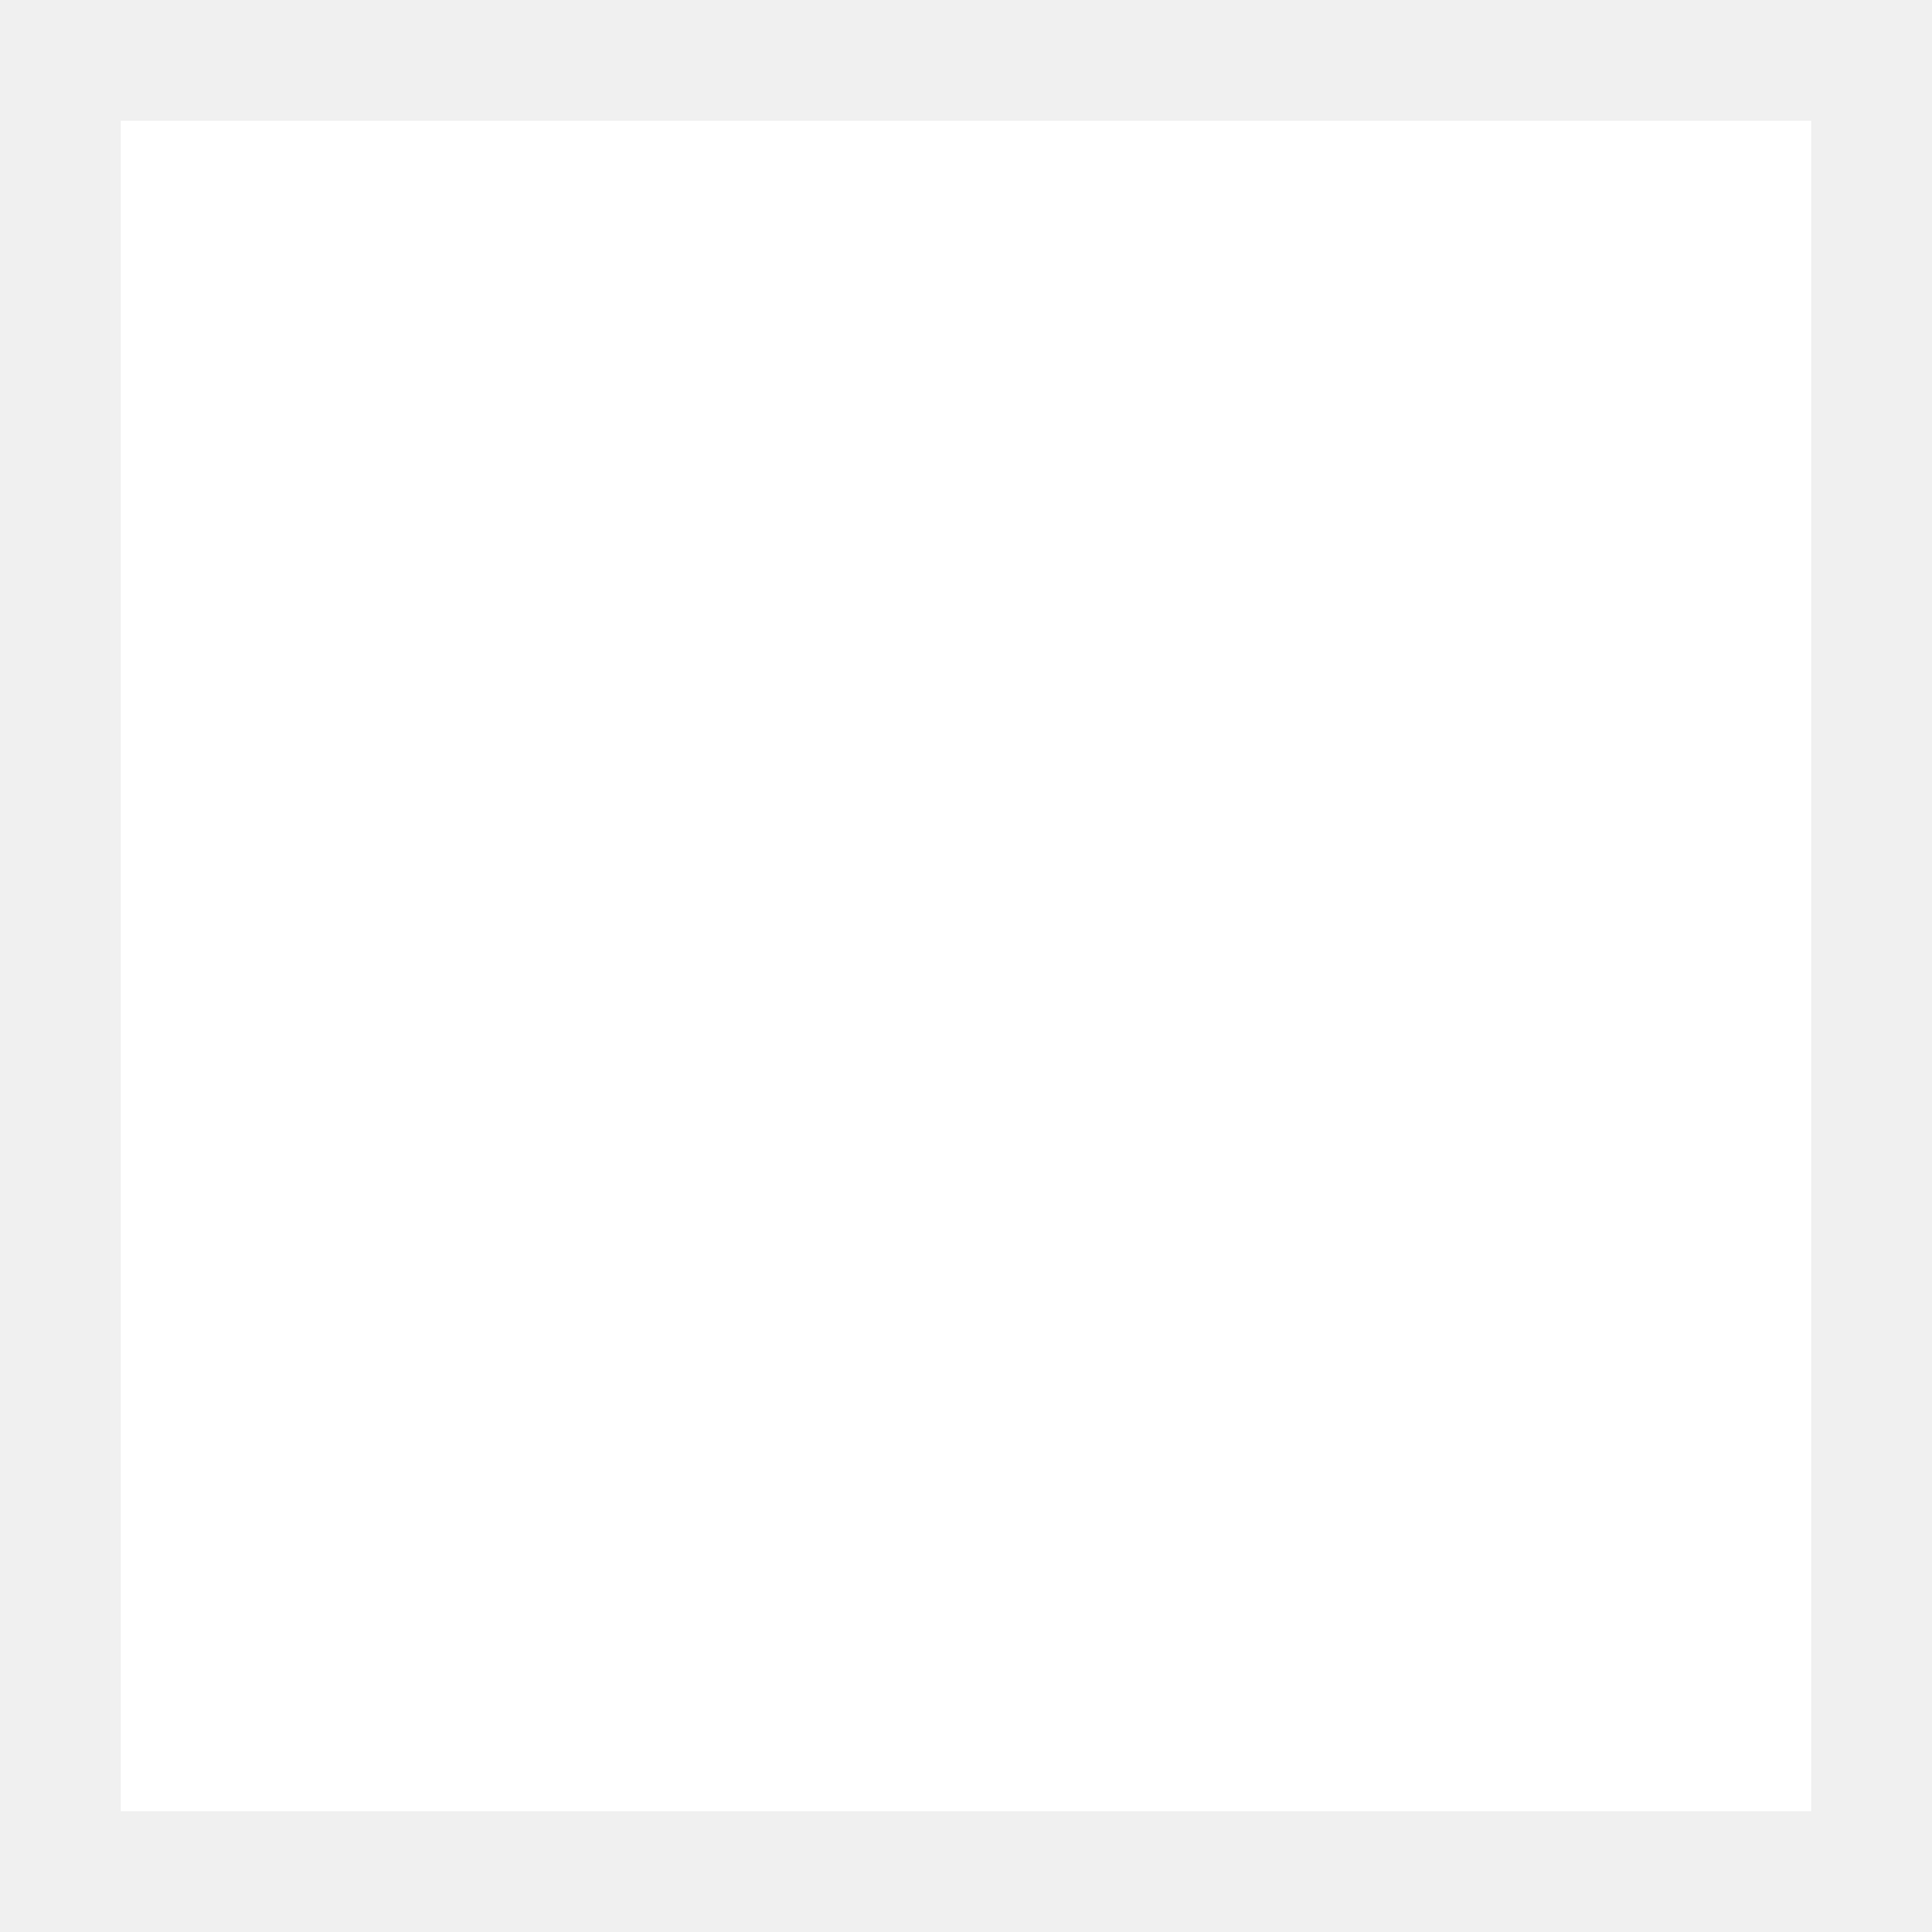
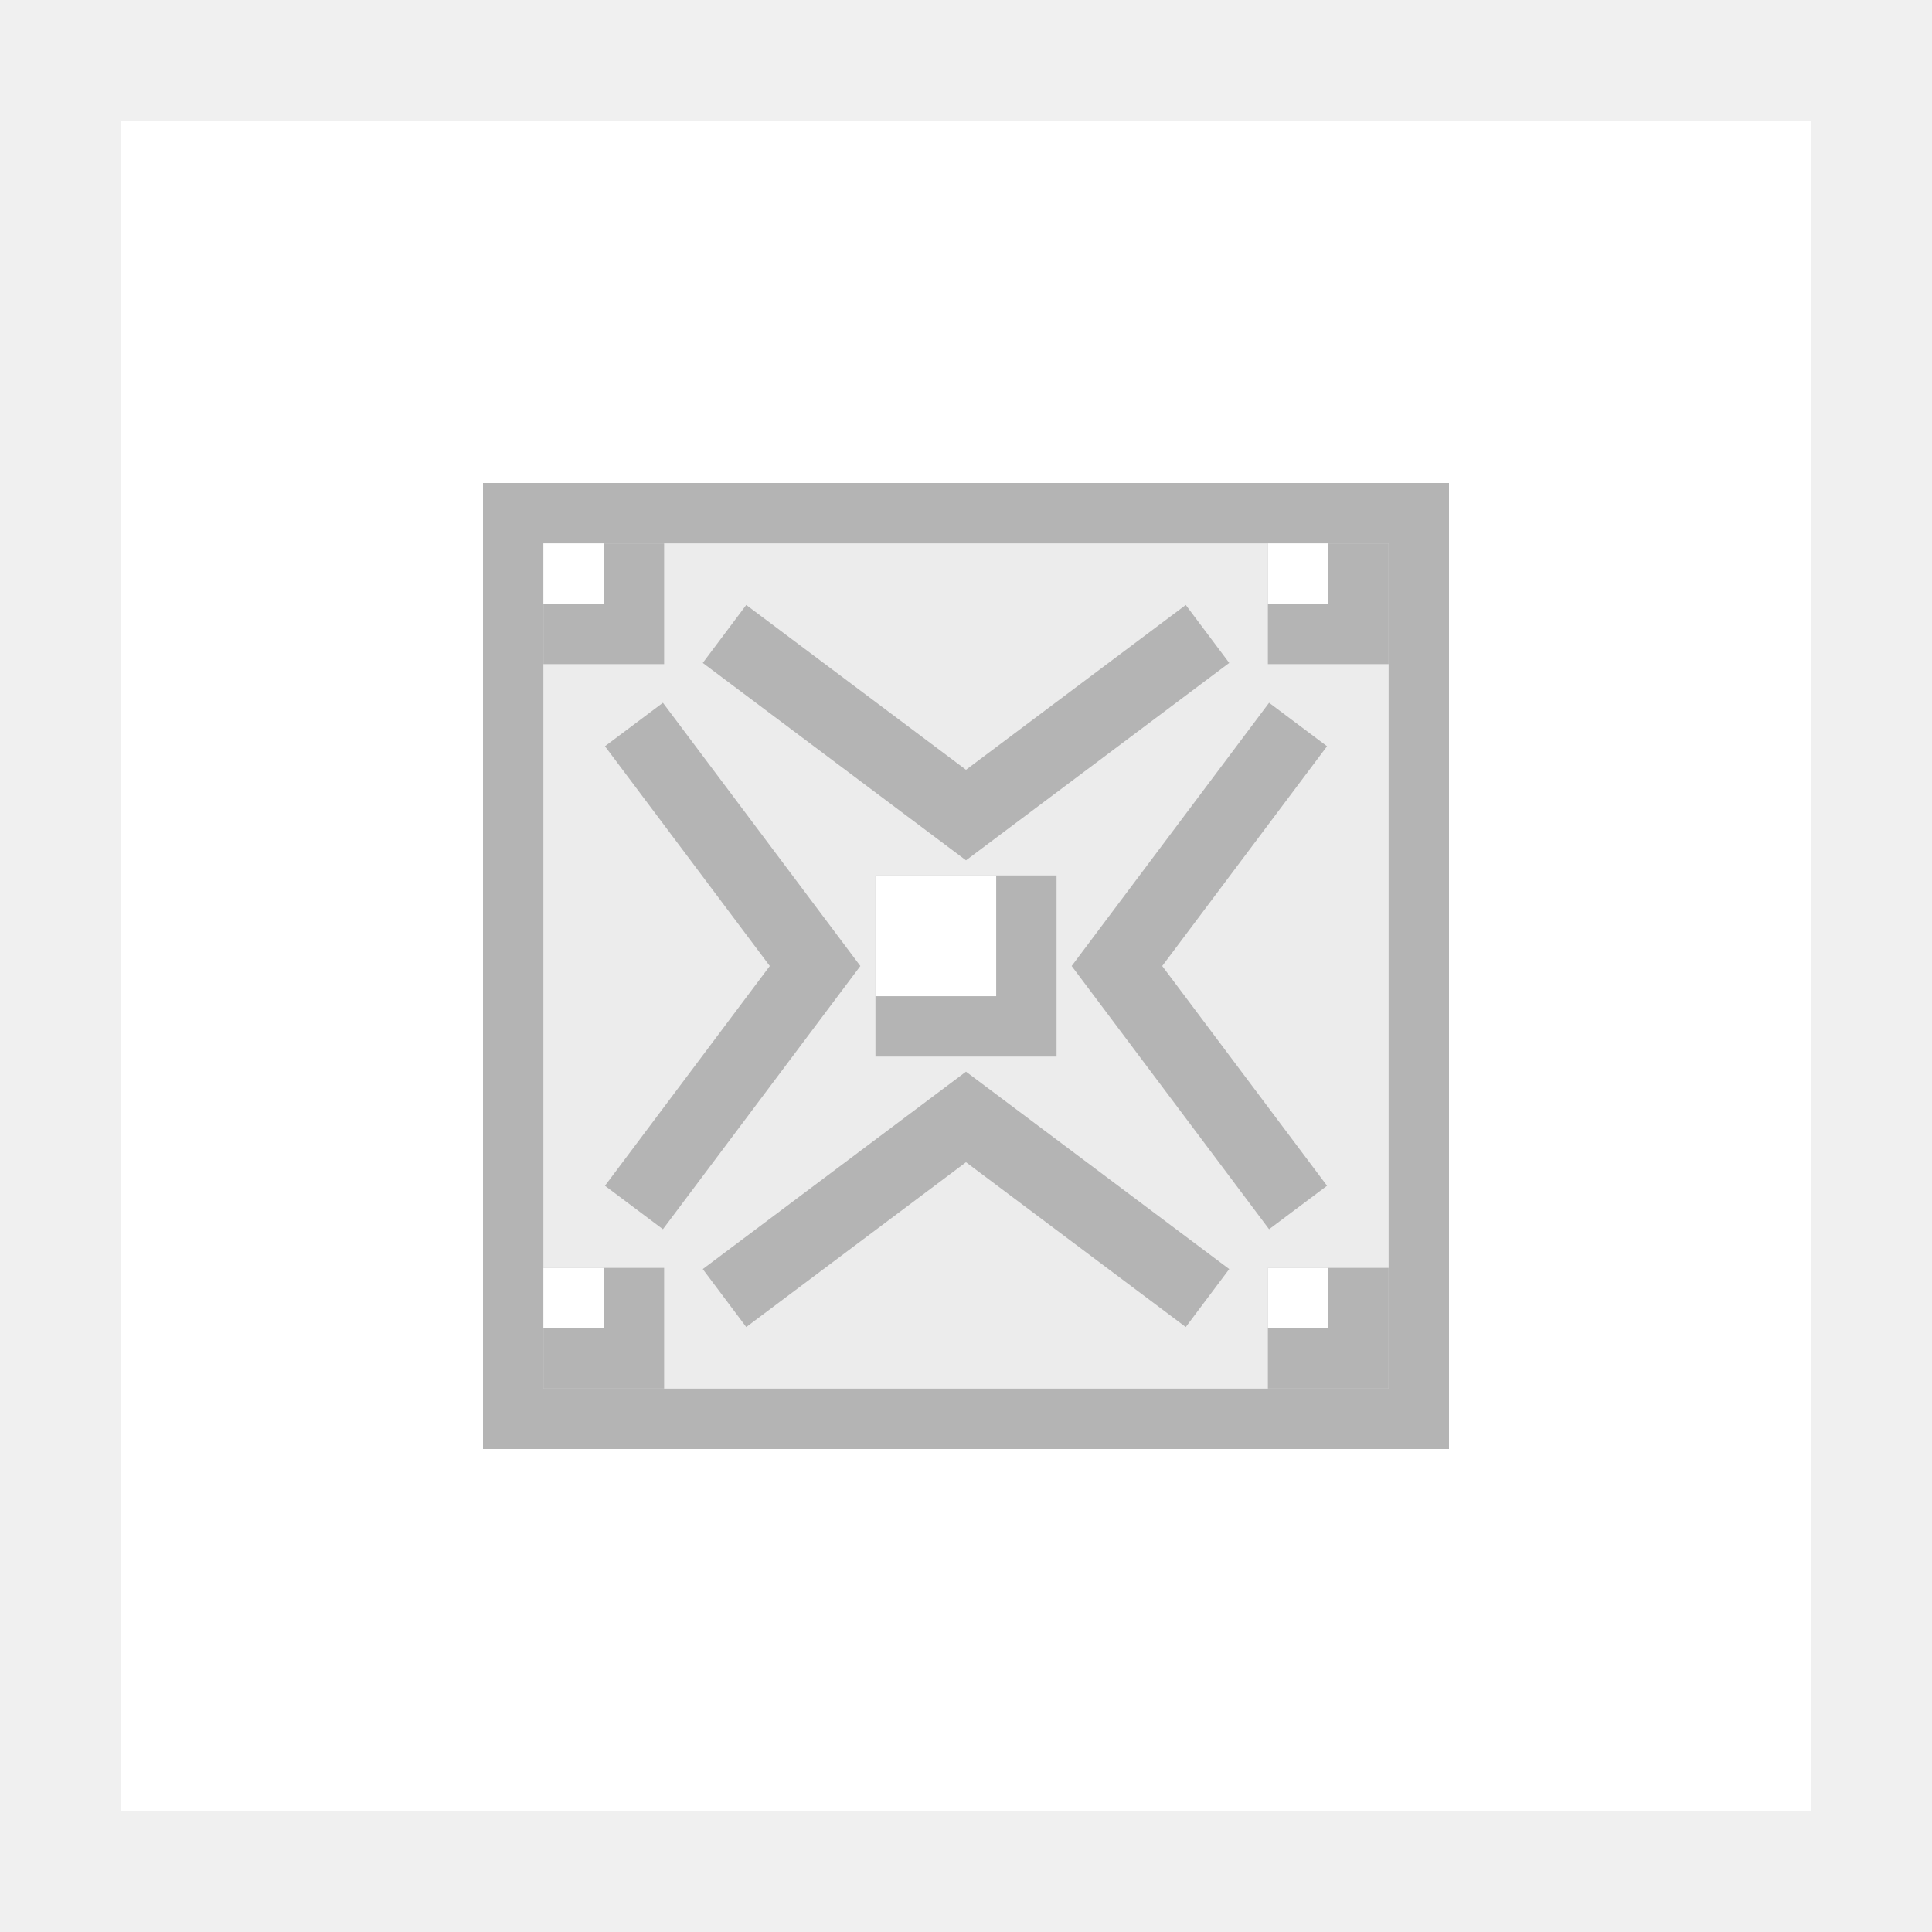
<svg xmlns="http://www.w3.org/2000/svg" viewBox="0 0 32 32">
  <rect x="2" y="2" width="28" height="28" fill="#ffffff" />
+   <rect x="8" y="8" width="16" height="16" fill="#ececec" />
+   <rect x="8.5" y="8.5" width="15" height="15" fill="none" stroke="#b4b4b4" stroke-width="1" />
+   <path d="M12 10.5 L16 13.5 L20 10.5 M12 21.5 L16 18.5 L20 21.5 M10.5 12 L13.5 16 L10.5 20 M21.5 12 L18.5 16 L21.5 20" fill="none" stroke="#b4b4b4" stroke-width="1.2" stroke-linejoin="miter" />
+   <rect x="14.5" y="14.5" width="3" height="3" fill="#b4b4b4" />
+   <rect x="14.5" y="14.5" width="2" height="2" fill="#ffffff" />
+   <rect x="9" y="9" width="2" height="2" fill="#b4b4b4" />
+   <rect x="9" y="9" width="1" height="1" fill="#ffffff" />
+   <rect x="21" y="9" width="2" height="2" fill="#b4b4b4" />
+   <rect x="21" y="9" width="1" height="1" fill="#ffffff" />
+   <rect x="9" y="21" width="2" height="2" fill="#b4b4b4" />
+   <rect x="9" y="21" width="1" height="1" fill="#ffffff" />
+   <rect x="21" y="21" width="2" height="2" fill="#b4b4b4" />
+   <rect x="21" y="21" width="1" height="1" fill="#ffffff" />
</svg>
